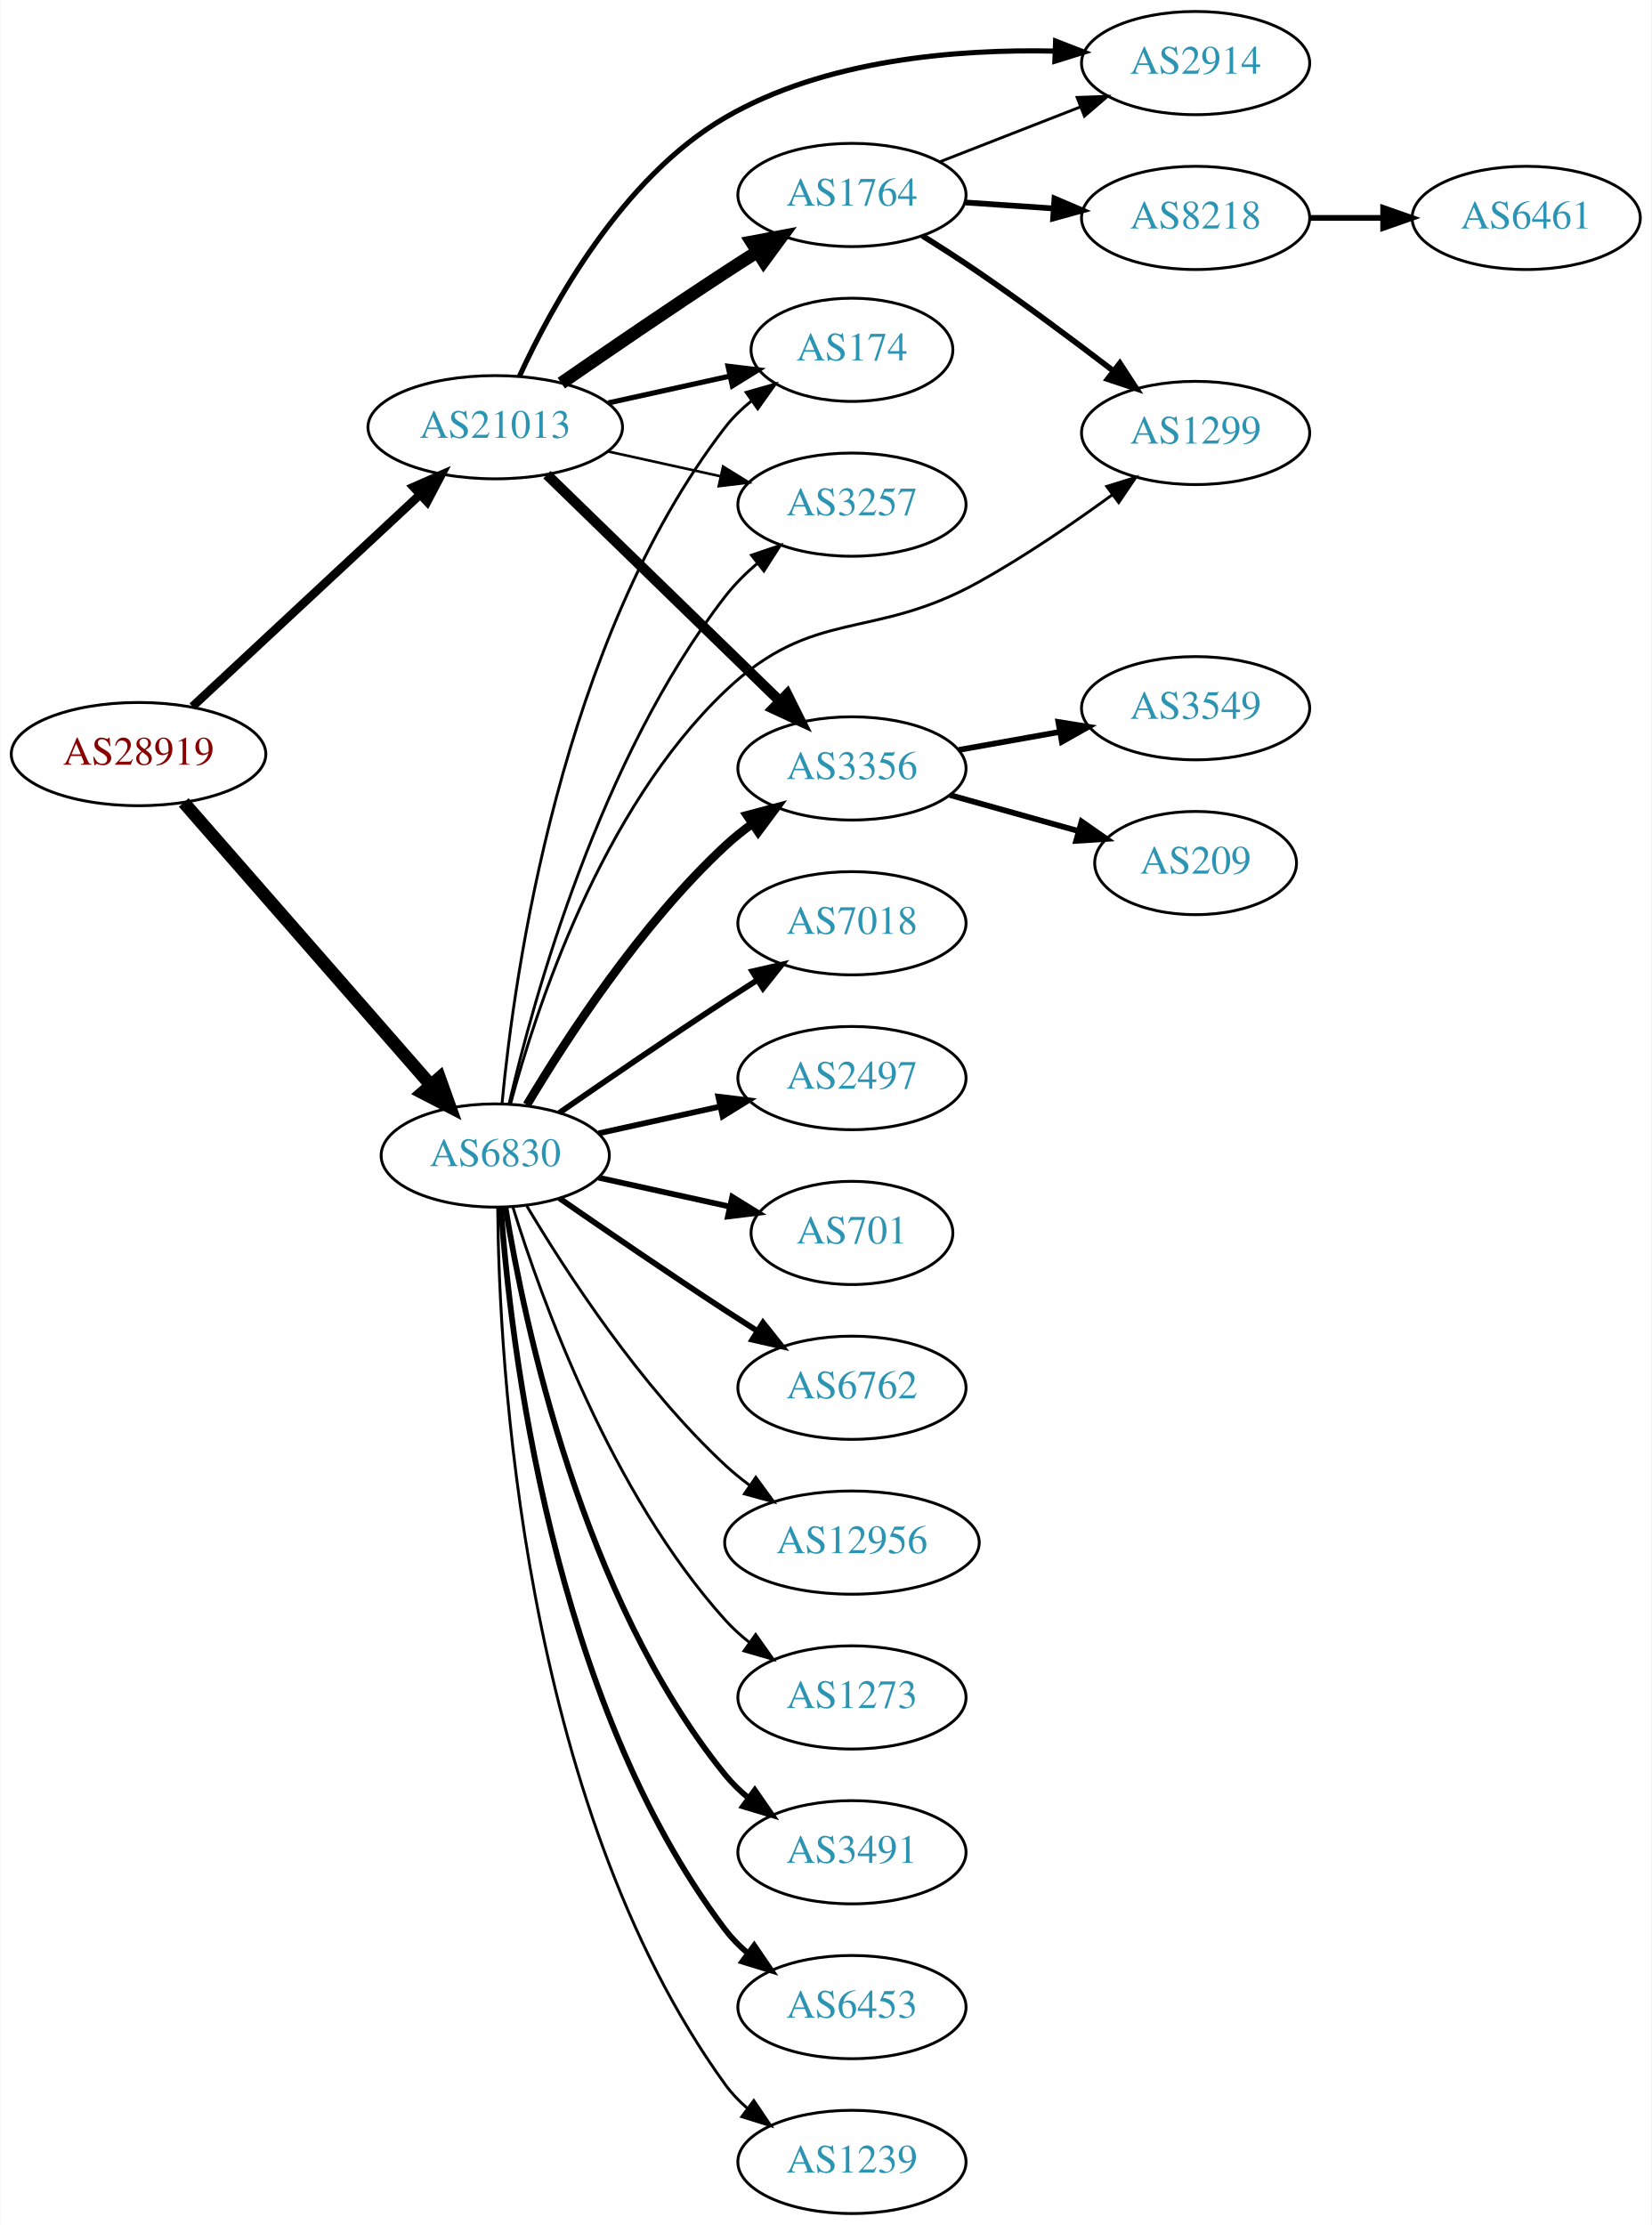
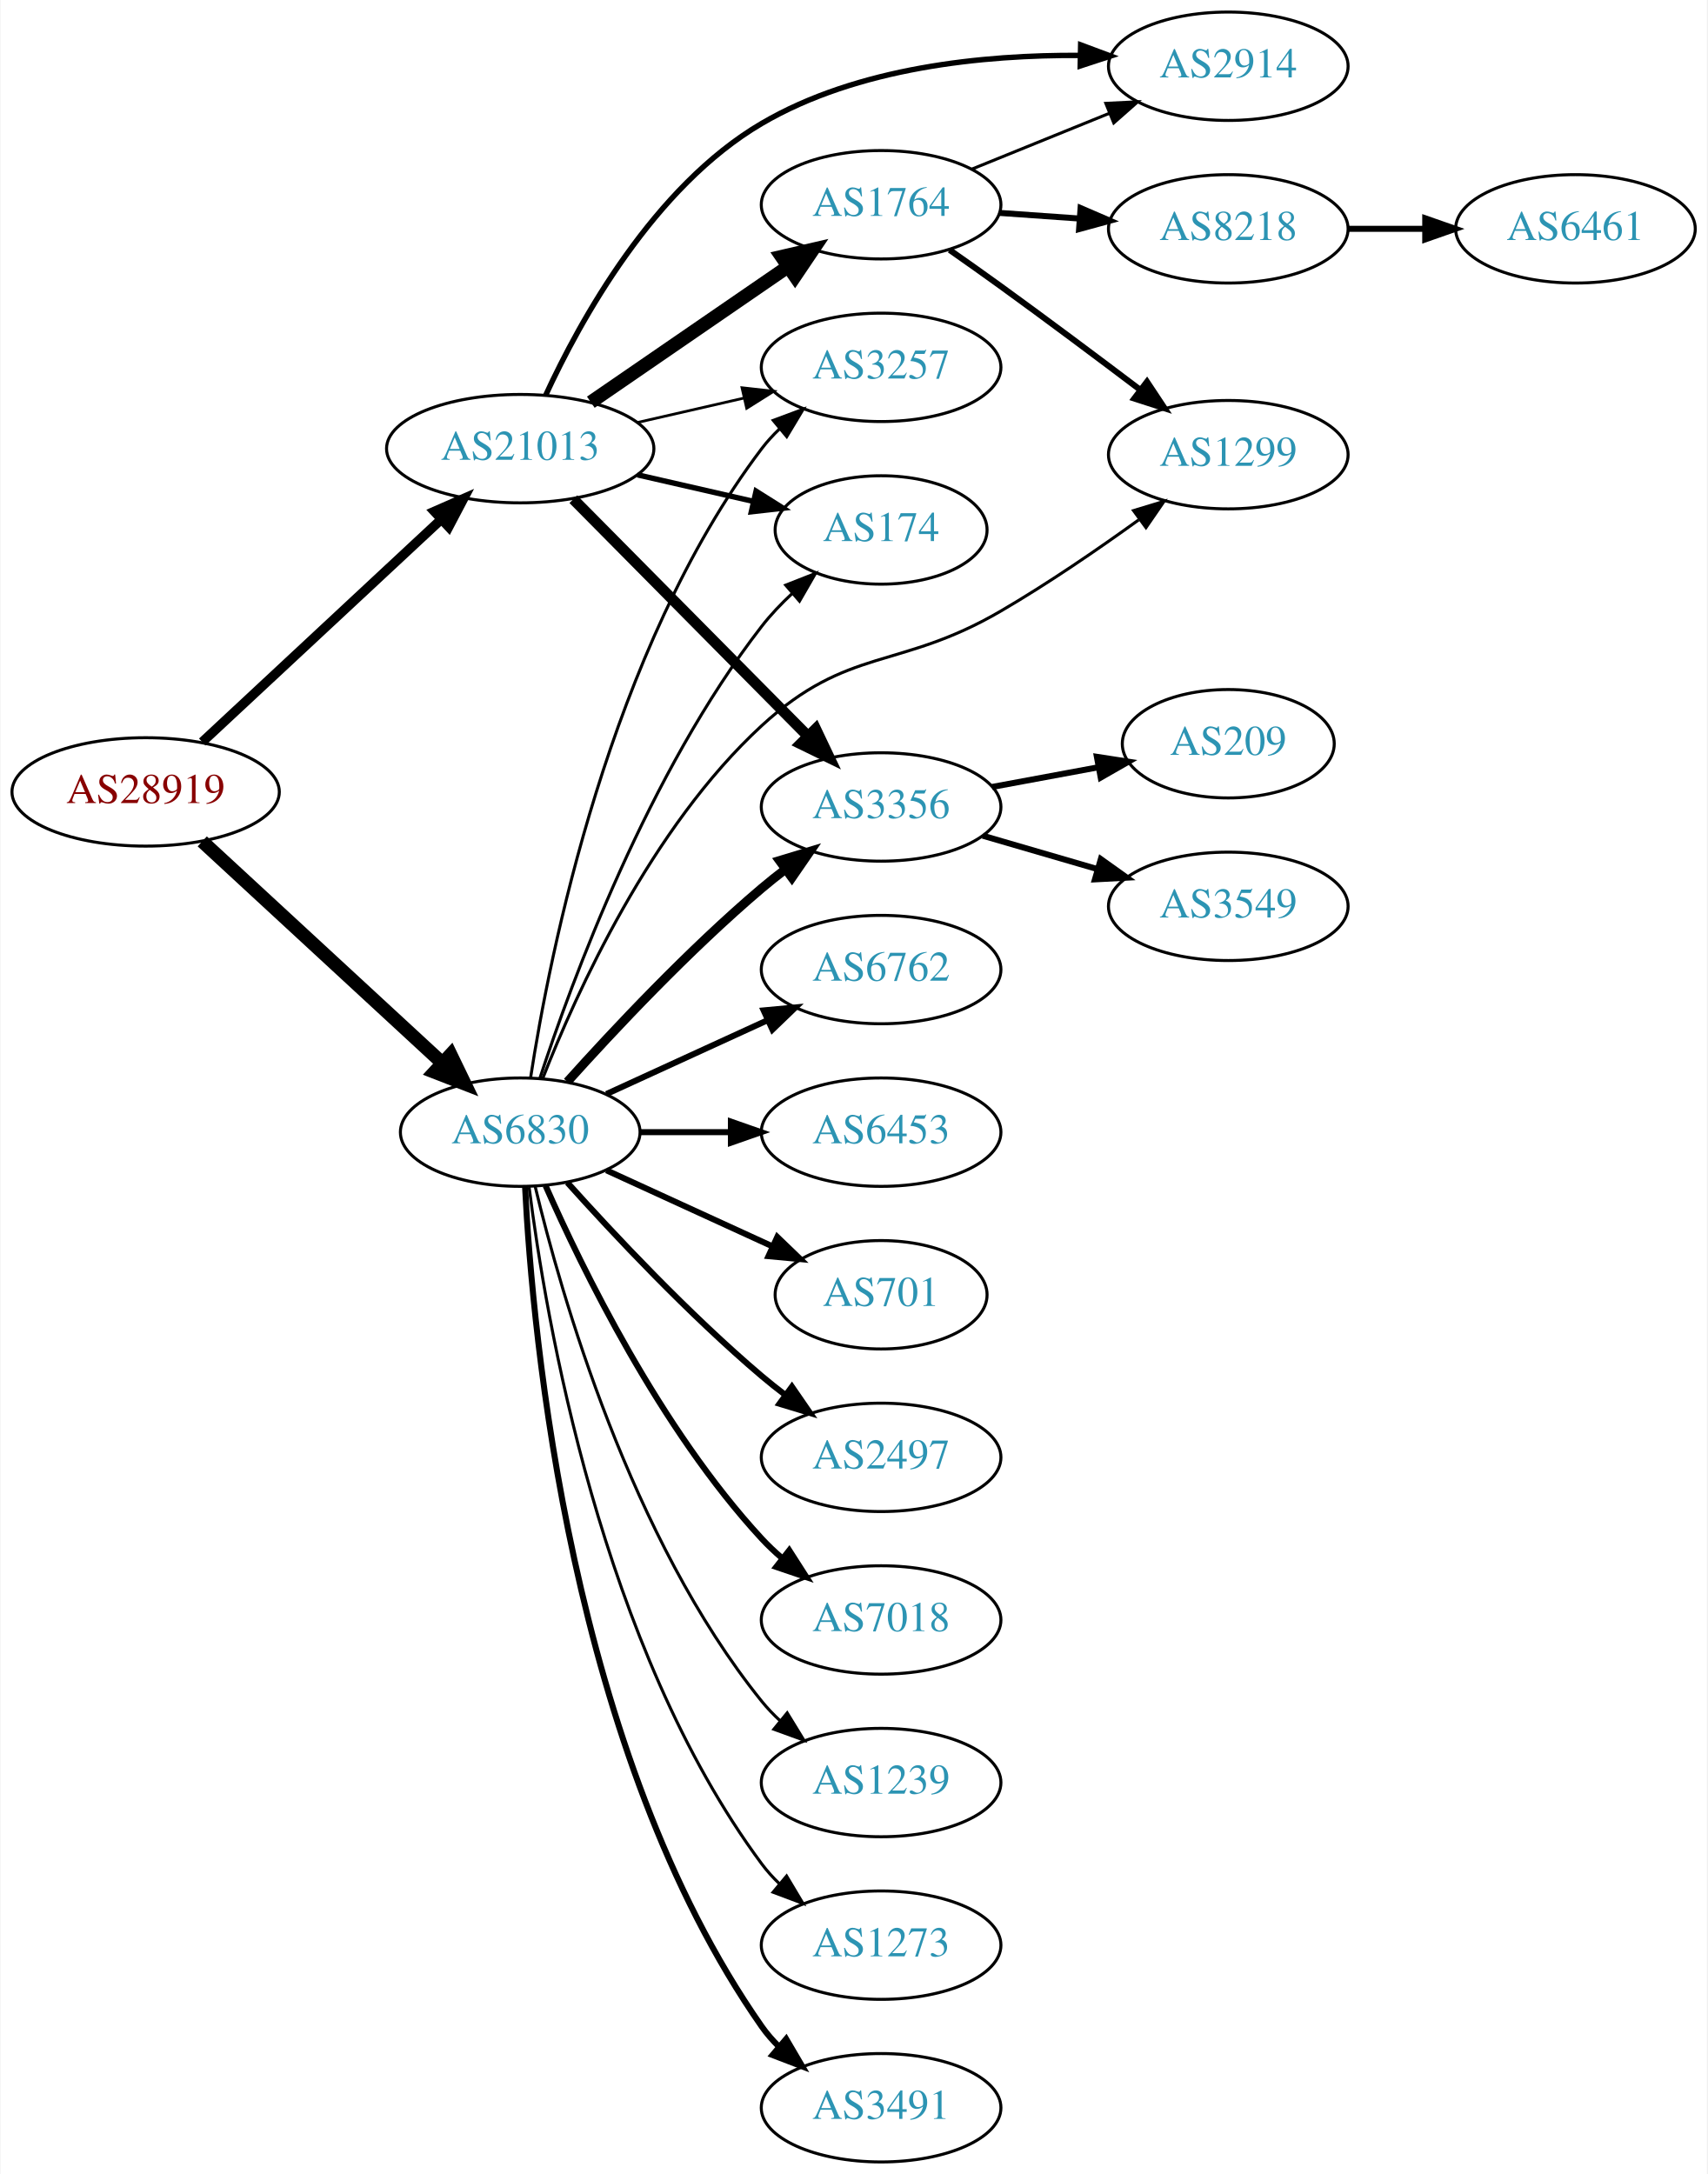
- <svg xmlns="http://www.w3.org/2000/svg" xmlns:xlink="http://www.w3.org/1999/xlink" width="576pt" height="776pt" viewBox="0.00 0.00 575.76 776.00">
-   <g id="graph0" class="graph" transform="scale(1 1) rotate(0) translate(4 772)">
-     <polygon fill="white" stroke="none" points="-4,4 -4,-772 571.762,-772 571.762,4 -4,4" />
+ <svg xmlns="http://www.w3.org/2000/svg" xmlns:xlink="http://www.w3.org/1999/xlink" width="567pt" height="722pt" viewBox="0.00 0.00 566.66 722.00">
+   <g id="graph0" class="graph" transform="scale(1 1) rotate(0) translate(4 718)">
+     <polygon fill="white" stroke="none" points="-4,4 -4,-718 562.663,-718 562.663,4 -4,4" />
    <g id="node1" class="node">
      <g id="a_node1">
        <a xlink:href="/asn/28919" xlink:title="AS28919 ~ Fischergries 2 [AT]">
-           <ellipse fill="#ffffff" stroke="black" cx="44.196" cy="-509" rx="44.393" ry="18" />
-           <text text-anchor="middle" x="44.196" y="-505.3" font-family="Times,serif" font-size="14.00" fill="#880000">AS28919</text>
+           <ellipse fill="#ffffff" stroke="black" cx="44.196" cy="-455" rx="44.393" ry="18" />
+           <text text-anchor="middle" x="44.196" y="-451.3" font-family="Times,serif" font-size="14.00" fill="#880000">AS28919</text>
        </a>
      </g>
    </g>
    <g id="node2" class="node">
      <g id="a_node2">
        <a xlink:href="/asn/6830" xlink:title="AS6830 ~ LibertyGlobal [AT]">
-           <ellipse fill="#ffffff" stroke="black" cx="168.588" cy="-369" rx="39.794" ry="18" />
-           <text text-anchor="middle" x="168.588" y="-365.3" font-family="Times,serif" font-size="14.00" fill="#2c94b3">AS6830</text>
+           <ellipse fill="#ffffff" stroke="black" cx="168.588" cy="-342" rx="39.794" ry="18" />
+           <text text-anchor="middle" x="168.588" y="-338.3" font-family="Times,serif" font-size="14.00" fill="#2c94b3">AS6830</text>
        </a>
      </g>
    </g>
    <g id="edge1" class="edge">
-       <path fill="none" stroke="black" stroke-width="4.5" d="M59.959,-492.113C81.37,-467.622 121.177,-422.088 145.918,-393.787" />
-       <polygon fill="black" stroke="black" stroke-width="4.5" points="149.155,-396.067 152.773,-385.947 143.226,-390.884 149.155,-396.067" />
+       <path fill="none" stroke="black" stroke-width="4.5" d="M62.993,-438.569C83.96,-419.211 118.931,-386.923 142.607,-365.065" />
+       <polygon fill="black" stroke="black" stroke-width="4.5" points="145.49,-367.762 150.166,-358.085 140.148,-361.976 145.49,-367.762" />
    </g>
    <g id="node3" class="node">
      <g id="a_node3">
        <a xlink:href="/asn/21013" xlink:title="AS21013 ~ Wels, AT [AT]">
-           <ellipse fill="#ffffff" stroke="black" cx="168.588" cy="-623" rx="44.393" ry="18" />
-           <text text-anchor="middle" x="168.588" y="-619.3" font-family="Times,serif" font-size="14.00" fill="#2c94b3">AS21013</text>
+           <ellipse fill="#ffffff" stroke="black" cx="168.588" cy="-569" rx="44.393" ry="18" />
+           <text text-anchor="middle" x="168.588" y="-565.3" font-family="Times,serif" font-size="14.00" fill="#2c94b3">AS21013</text>
        </a>
      </g>
    </g>
    <g id="edge2" class="edge">
-       <path fill="none" stroke="black" stroke-width="3" d="M62.993,-525.577C83.841,-544.995 118.534,-577.309 142.202,-599.354" />
-       <polygon fill="black" stroke="black" stroke-width="3" points="140.067,-602.149 149.77,-606.403 144.838,-597.027 140.067,-602.149" />
+       <path fill="none" stroke="black" stroke-width="3.15" d="M62.993,-471.577C83.841,-490.995 118.534,-523.309 142.202,-545.354" />
+       <polygon fill="black" stroke="black" stroke-width="3.15" points="140.067,-548.149 149.77,-552.403 144.838,-543.027 140.067,-548.149" />
    </g>
    <g id="node4" class="node">
      <g id="a_node4">
-         <a xlink:href="/asn/3491" xlink:title="AS3491 ~ PCCW Global, Inc. [US]">
-           <ellipse fill="#ffffff" stroke="black" cx="292.98" cy="-126" rx="39.794" ry="18" />
-           <text text-anchor="middle" x="292.98" y="-122.3" font-family="Times,serif" font-size="14.00" fill="#2c94b3">AS3491</text>
+         <a xlink:href="/asn/1299" xlink:title="AS1299 ~ Telia Carrier [EU]">
+           <ellipse fill="#ffffff" stroke="black" cx="403.724" cy="-567" rx="39.794" ry="18" />
+           <text text-anchor="middle" x="403.724" y="-563.3" font-family="Times,serif" font-size="14.00" fill="#2c94b3">AS1299</text>
        </a>
      </g>
    </g>
    <g id="edge3" class="edge">
-       <path fill="none" stroke="black" stroke-width="2" d="M172.169,-350.822C178.624,-311.003 198.695,-214.714 248.784,-153 251.153,-150.082 253.926,-147.388 256.903,-144.925" />
-       <polygon fill="black" stroke="black" stroke-width="2" points="259.094,-147.659 265.125,-138.948 254.978,-141.997 259.094,-147.659" />
+       <path fill="none" stroke="black" d="M176.125,-359.998C187.171,-388.221 211.983,-443.155 248.784,-477 277.549,-503.454 294.314,-495.323 328.077,-515 343.748,-524.133 360.382,-535.537 373.96,-545.336" />
+       <polygon fill="black" stroke="black" points="372.262,-548.43 382.401,-551.504 376.392,-542.778 372.262,-548.43" />
    </g>
    <g id="node5" class="node">
      <g id="a_node5">
-         <a xlink:href="/asn/3257" xlink:title="AS3257 ~ GTT [DE]">
-           <ellipse fill="#ffffff" stroke="black" cx="292.98" cy="-596" rx="39.794" ry="18" />
-           <text text-anchor="middle" x="292.98" y="-592.3" font-family="Times,serif" font-size="14.00" fill="#2c94b3">AS3257</text>
+         <a xlink:href="/asn/3491" xlink:title="AS3491 ~ PCCW Global, Inc. [US]">
+           <ellipse fill="#ffffff" stroke="black" cx="288.431" cy="-18" rx="39.794" ry="18" />
+           <text text-anchor="middle" x="288.431" y="-14.3" font-family="Times,serif" font-size="14.00" fill="#2c94b3">AS3491</text>
        </a>
      </g>
    </g>
    <g id="edge4" class="edge">
-       <path fill="none" stroke="black" d="M173.433,-387.066C181.91,-423.593 205.015,-507.545 248.784,-564 251.99,-568.135 255.864,-571.994 259.958,-575.499" />
-       <polygon fill="black" stroke="black" points="257.956,-578.376 267.988,-581.783 262.27,-572.863 257.956,-578.376" />
+       <path fill="none" stroke="black" stroke-width="2" d="M170.201,-323.826C172.691,-274.496 185.279,-135.71 248.784,-45 250.457,-42.611 252.412,-40.365 254.539,-38.267" />
+       <polygon fill="black" stroke="black" stroke-width="2" points="256.903,-40.851 262.271,-31.716 252.379,-35.51 256.903,-40.851" />
    </g>
    <g id="node6" class="node">
      <g id="a_node6">
-         <a xlink:href="/asn/174" xlink:title="AS174 ~ Cogent Communications [US]">
-           <ellipse fill="#ffffff" stroke="black" cx="292.98" cy="-650" rx="35.194" ry="18" />
-           <text text-anchor="middle" x="292.98" y="-646.3" font-family="Times,serif" font-size="14.00" fill="#2c94b3">AS174</text>
+         <a xlink:href="/asn/6762" xlink:title="AS6762 ~ TELECOM ITALIA SPARKLE S.p.A. [IT]">
+           <ellipse fill="#ffffff" stroke="black" cx="288.431" cy="-396" rx="39.794" ry="18" />
+           <text text-anchor="middle" x="288.431" y="-392.3" font-family="Times,serif" font-size="14.00" fill="#2c94b3">AS6762</text>
        </a>
      </g>
    </g>
    <g id="edge5" class="edge">
-       <path fill="none" stroke="black" d="M170.969,-387.276C175.187,-431.974 191.36,-548.581 248.784,-623 251.398,-626.387 254.566,-629.458 257.986,-632.212" />
-       <polygon fill="black" stroke="black" points="256.091,-635.158 266.28,-638.06 260.124,-629.437 256.091,-635.158" />
+       <path fill="none" stroke="black" stroke-width="2" d="M197.217,-354.661C213.174,-361.973 233.445,-371.261 250.727,-379.181" />
+       <polygon fill="black" stroke="black" stroke-width="2" points="249.426,-382.435 259.975,-383.419 252.342,-376.071 249.426,-382.435" />
    </g>
    <g id="node7" class="node">
      <g id="a_node7">
        <a xlink:href="/asn/6453" xlink:title="AS6453 ~ TATA COMMUNICATIONS (AMERICA) INC [US]">
-           <ellipse fill="#ffffff" stroke="black" cx="292.98" cy="-72" rx="39.794" ry="18" />
-           <text text-anchor="middle" x="292.98" y="-68.3" font-family="Times,serif" font-size="14.00" fill="#2c94b3">AS6453</text>
+           <ellipse fill="#ffffff" stroke="black" cx="288.431" cy="-342" rx="39.794" ry="18" />
+           <text text-anchor="middle" x="288.431" y="-338.3" font-family="Times,serif" font-size="14.00" fill="#2c94b3">AS6453</text>
        </a>
      </g>
    </g>
    <g id="edge6" class="edge">
-       <path fill="none" stroke="black" stroke-width="2" d="M170.537,-350.964C173.823,-304.543 188.133,-178.993 248.784,-99 251.055,-96.005 253.763,-93.26 256.699,-90.765" />
-       <polygon fill="black" stroke="black" stroke-width="2" points="258.893,-93.496 264.864,-84.744 254.739,-87.862 258.893,-93.496" />
+       <path fill="none" stroke="black" stroke-width="2" d="M208.501,-342C218.054,-342 228.404,-342 238.367,-342" />
+       <polygon fill="black" stroke="black" stroke-width="2" points="238.559,-345.5 248.559,-342 238.559,-338.5 238.559,-345.5" />
    </g>
    <g id="node8" class="node">
      <g id="a_node8">
-         <a xlink:href="/asn/1239" xlink:title="AS1239 ~ Sprint [US]">
-           <ellipse fill="#ffffff" stroke="black" cx="292.98" cy="-18" rx="39.794" ry="18" />
-           <text text-anchor="middle" x="292.98" y="-14.3" font-family="Times,serif" font-size="14.00" fill="#2c94b3">AS1239</text>
+         <a xlink:href="/asn/701" xlink:title="AS701 ~ UUNET [US]">
+           <ellipse fill="#ffffff" stroke="black" cx="288.431" cy="-288" rx="35.194" ry="18" />
+           <text text-anchor="middle" x="288.431" y="-284.3" font-family="Times,serif" font-size="14.00" fill="#2c94b3">AS701</text>
        </a>
      </g>
    </g>
    <g id="edge7" class="edge">
-       <path fill="none" stroke="black" d="M169.44,-350.922C169.89,-298.439 177.542,-143.548 248.784,-45 250.986,-41.954 253.648,-39.175 256.555,-36.659" />
-       <polygon fill="black" stroke="black" points="258.751,-39.388 264.68,-30.608 254.57,-33.774 258.751,-39.388" />
+       <path fill="none" stroke="black" stroke-width="2" d="M197.217,-329.339C213.633,-321.817 234.615,-312.202 252.212,-304.139" />
+       <polygon fill="black" stroke="black" stroke-width="2" points="253.956,-307.189 261.589,-299.842 251.04,-300.826 253.956,-307.189" />
    </g>
    <g id="node9" class="node">
      <g id="a_node9">
-         <a xlink:href="/asn/7018" xlink:title="AS7018 ~ AT&amp;T Services, Inc. [US]">
-           <ellipse fill="#ffffff" stroke="black" cx="292.98" cy="-450" rx="39.794" ry="18" />
-           <text text-anchor="middle" x="292.98" y="-446.3" font-family="Times,serif" font-size="14.00" fill="#2c94b3">AS7018</text>
+         <a xlink:href="/asn/2497" xlink:title="AS2497 ~ Internet Initiative Japan Inc. [JP]">
+           <ellipse fill="#ffffff" stroke="black" cx="288.431" cy="-234" rx="39.794" ry="18" />
+           <text text-anchor="middle" x="288.431" y="-230.3" font-family="Times,serif" font-size="14.00" fill="#2c94b3">AS2497</text>
        </a>
      </g>
    </g>
    <g id="edge8" class="edge">
-       <path fill="none" stroke="black" stroke-width="2" d="M190.945,-383.901C206.796,-394.877 228.999,-410.079 248.784,-423 252.366,-425.339 256.137,-427.759 259.897,-430.144" />
-       <polygon fill="black" stroke="black" stroke-width="2" points="258.23,-433.231 268.558,-435.596 261.959,-427.307 258.23,-433.231" />
+       <path fill="none" stroke="black" stroke-width="2" d="M184.234,-325.275C199.535,-308.235 224.632,-281.477 248.784,-261 251.281,-258.883 253.942,-256.768 256.653,-254.707" />
+       <polygon fill="black" stroke="black" stroke-width="2" points="258.819,-257.459 264.83,-248.734 254.69,-251.806 258.819,-257.459" />
    </g>
    <g id="node10" class="node">
      <g id="a_node10">
-         <a xlink:href="/asn/2497" xlink:title="AS2497 ~ Internet Initiative Japan Inc. [JP]">
-           <ellipse fill="#ffffff" stroke="black" cx="292.98" cy="-396" rx="39.794" ry="18" />
-           <text text-anchor="middle" x="292.98" y="-392.3" font-family="Times,serif" font-size="14.00" fill="#2c94b3">AS2497</text>
+         <a xlink:href="/asn/7018" xlink:title="AS7018 ~ AT&amp;T Services, Inc. [US]">
+           <ellipse fill="#ffffff" stroke="black" cx="288.431" cy="-180" rx="39.794" ry="18" />
+           <text text-anchor="middle" x="288.431" y="-176.3" font-family="Times,serif" font-size="14.00" fill="#2c94b3">AS7018</text>
        </a>
      </g>
    </g>
    <g id="edge9" class="edge">
-       <path fill="none" stroke="black" stroke-width="2" d="M204.661,-376.737C217.848,-379.646 233.028,-382.995 246.994,-386.076" />
-       <polygon fill="black" stroke="black" stroke-width="2" points="246.383,-389.525 256.903,-388.262 247.891,-382.69 246.383,-389.525" />
+       <path fill="none" stroke="black" stroke-width="2" d="M177.004,-324.239C189.072,-296.817 215.044,-243.527 248.784,-207 250.815,-204.802 253.054,-202.681 255.4,-200.66" />
+       <polygon fill="black" stroke="black" stroke-width="2" points="257.927,-203.126 263.644,-194.206 253.612,-197.614 257.927,-203.126" />
    </g>
    <g id="node11" class="node">
      <g id="a_node11">
-         <a xlink:href="/asn/701" xlink:title="AS701 ~ UUNET [US]">
-           <ellipse fill="#ffffff" stroke="black" cx="292.98" cy="-342" rx="35.194" ry="18" />
-           <text text-anchor="middle" x="292.98" y="-338.3" font-family="Times,serif" font-size="14.00" fill="#2c94b3">AS701</text>
+         <a xlink:href="/asn/1239" xlink:title="AS1239 ~ Sprint [US]">
+           <ellipse fill="#ffffff" stroke="black" cx="288.431" cy="-126" rx="39.794" ry="18" />
+           <text text-anchor="middle" x="288.431" y="-122.3" font-family="Times,serif" font-size="14.00" fill="#2c94b3">AS1239</text>
        </a>
      </g>
    </g>
    <g id="edge10" class="edge">
-       <path fill="none" stroke="black" stroke-width="2" d="M204.661,-361.263C218.894,-358.123 235.449,-354.471 250.293,-351.196" />
-       <polygon fill="black" stroke="black" stroke-width="2" points="251.236,-354.572 260.247,-349 249.728,-347.737 251.236,-354.572" />
+       <path fill="none" stroke="black" d="M173.515,-324.118C182.073,-288.391 205.222,-206.992 248.784,-153 250.615,-150.731 252.685,-148.57 254.892,-146.532" />
+       <polygon fill="black" stroke="black" points="257.243,-149.131 262.773,-140.094 252.815,-143.709 257.243,-149.131" />
    </g>
    <g id="node12" class="node">
      <g id="a_node12">
-         <a xlink:href="/asn/6762" xlink:title="AS6762 ~ TELECOM ITALIA SPARKLE S.p.A. [IT]">
-           <ellipse fill="#ffffff" stroke="black" cx="292.98" cy="-288" rx="39.794" ry="18" />
-           <text text-anchor="middle" x="292.98" y="-284.3" font-family="Times,serif" font-size="14.00" fill="#2c94b3">AS6762</text>
+         <a xlink:href="/asn/3356" xlink:title="AS3356 ~ Level 3 Parent, LLC [US]">
+           <ellipse fill="#ffffff" stroke="black" cx="288.431" cy="-450" rx="39.794" ry="18" />
+           <text text-anchor="middle" x="288.431" y="-446.3" font-family="Times,serif" font-size="14.00" fill="#2c94b3">AS3356</text>
        </a>
      </g>
    </g>
    <g id="edge11" class="edge">
-       <path fill="none" stroke="black" stroke-width="2" d="M190.945,-354.099C206.796,-343.123 228.999,-327.921 248.784,-315 252.366,-312.661 256.137,-310.241 259.897,-307.856" />
-       <polygon fill="black" stroke="black" stroke-width="2" points="261.959,-310.693 268.558,-302.404 258.23,-304.769 261.959,-310.693" />
+       <path fill="none" stroke="black" stroke-width="3" d="M184.234,-358.725C199.535,-375.765 224.632,-402.523 248.784,-423 251.281,-425.117 253.942,-427.232 256.653,-429.293" />
+       <polygon fill="black" stroke="black" stroke-width="3" points="254.69,-432.194 264.83,-435.266 258.819,-426.541 254.69,-432.194" />
    </g>
    <g id="node13" class="node">
      <g id="a_node13">
-         <a xlink:href="/asn/3356" xlink:title="AS3356 ~ Level 3 Parent, LLC [US]">
-           <ellipse fill="#ffffff" stroke="black" cx="292.98" cy="-504" rx="39.794" ry="18" />
-           <text text-anchor="middle" x="292.98" y="-500.3" font-family="Times,serif" font-size="14.00" fill="#2c94b3">AS3356</text>
+         <a xlink:href="/asn/174" xlink:title="AS174 ~ Cogent Communications [US]">
+           <ellipse fill="#ffffff" stroke="black" cx="288.431" cy="-542" rx="35.194" ry="18" />
+           <text text-anchor="middle" x="288.431" y="-538.3" font-family="Times,serif" font-size="14.00" fill="#2c94b3">AS174</text>
        </a>
      </g>
    </g>
    <g id="edge12" class="edge">
-       <path fill="none" stroke="black" stroke-width="3" d="M179.634,-386.671C193.205,-409.472 219.137,-449.472 248.784,-477 251.691,-479.699 254.904,-482.28 258.228,-484.703" />
-       <polygon fill="black" stroke="black" stroke-width="3" points="256.363,-487.667 266.606,-490.375 260.287,-481.87 256.363,-487.667" />
+       <path fill="none" stroke="black" d="M175.094,-359.835C185.661,-392.136 211.13,-461.468 248.784,-510 251.765,-513.841 255.282,-517.529 258.961,-520.947" />
+       <polygon fill="black" stroke="black" points="256.76,-523.67 266.62,-527.547 261.33,-518.367 256.76,-523.67" />
    </g>
    <g id="node14" class="node">
      <g id="a_node14">
-         <a xlink:href="/asn/1299" xlink:title="AS1299 ~ Telia Carrier [EU]">
-           <ellipse fill="#ffffff" stroke="black" cx="412.823" cy="-621" rx="39.794" ry="18" />
-           <text text-anchor="middle" x="412.823" y="-617.3" font-family="Times,serif" font-size="14.00" fill="#2c94b3">AS1299</text>
+         <a xlink:href="/asn/3257" xlink:title="AS3257 ~ GTT [DE]">
+           <ellipse fill="#ffffff" stroke="black" cx="288.431" cy="-596" rx="39.794" ry="18" />
+           <text text-anchor="middle" x="288.431" y="-592.3" font-family="Times,serif" font-size="14.00" fill="#2c94b3">AS3257</text>
        </a>
      </g>
    </g>
    <g id="edge13" class="edge">
-       <path fill="none" stroke="black" d="M173.938,-387.052C182.712,-419.88 205.487,-489.761 248.784,-531 279.749,-560.492 299.799,-548.228 337.176,-569 353.296,-577.958 370.241,-589.563 383.904,-599.536" />
-       <polygon fill="black" stroke="black" points="381.832,-602.356 391.95,-605.496 385.998,-596.731 381.832,-602.356" />
+       <path fill="none" stroke="black" d="M172.016,-359.976C178.293,-400.833 198.249,-502.293 248.784,-569 250.545,-571.324 252.564,-573.524 254.736,-575.59" />
+       <polygon fill="black" stroke="black" points="252.622,-578.384 262.551,-582.08 257.094,-572.999 252.622,-578.384" />
    </g>
    <g id="node15" class="node">
      <g id="a_node15">
-         <a xlink:href="/asn/12956" xlink:title="AS12956 ~ TELXIUS [ES]">
-           <ellipse fill="#ffffff" stroke="black" cx="292.98" cy="-234" rx="44.393" ry="18" />
-           <text text-anchor="middle" x="292.98" y="-230.3" font-family="Times,serif" font-size="14.00" fill="#2c94b3">AS12956</text>
+         <a xlink:href="/asn/1273" xlink:title="AS1273 ~ Vodafone Group PLC [EU]">
+           <ellipse fill="#ffffff" stroke="black" cx="288.431" cy="-72" rx="39.794" ry="18" />
+           <text text-anchor="middle" x="288.431" y="-68.3" font-family="Times,serif" font-size="14.00" fill="#2c94b3">AS1273</text>
        </a>
      </g>
    </g>
    <g id="edge14" class="edge">
-       <path fill="none" stroke="black" d="M179.634,-351.329C193.205,-328.528 219.137,-288.528 248.784,-261 251.391,-258.58 254.244,-256.254 257.203,-254.052" />
-       <polygon fill="black" stroke="black" points="259.451,-256.754 265.703,-248.2 255.481,-250.988 259.451,-256.754" />
+       <path fill="none" stroke="black" d="M171.547,-323.735C176.954,-280.671 195.4,-170.998 248.784,-99 250.521,-96.658 252.523,-94.445 254.682,-92.37" />
+       <polygon fill="black" stroke="black" points="257.042,-94.959 262.475,-85.863 252.556,-89.586 257.042,-94.959" />
+     </g>
+     <g id="edge21" class="edge">
+       <path fill="none" stroke="black" stroke-width="3.6" d="M186.222,-552.203C206.514,-531.711 240.95,-496.938 263.939,-473.722" />
+       <polygon fill="black" stroke="black" stroke-width="3.6" points="266.71,-475.898 271.26,-466.33 261.736,-470.973 266.71,-475.898" />
+     </g>
+     <g id="edge18" class="edge">
+       <path fill="none" stroke="black" stroke-width="1.8" d="M207.523,-560.308C219.84,-557.486 233.565,-554.342 246.116,-551.466" />
+       <polygon fill="black" stroke="black" stroke-width="1.8" points="246.914,-554.874 255.88,-549.229 245.351,-548.051 246.914,-554.874" />
+     </g>
+     <g id="edge20" class="edge">
+       <path fill="none" stroke="black" stroke-width="0.9" d="M207.523,-577.692C218.764,-580.267 231.176,-583.111 242.799,-585.774" />
+       <polygon fill="black" stroke="black" stroke-width="0.9" points="242.232,-589.235 252.761,-588.057 243.795,-582.412 242.232,-589.235" />
+     </g>
+     <g id="node18" class="node">
+       <g id="a_node18">
+         <a xlink:href="/asn/2914" xlink:title="AS2914 ~ NTT America, Inc. [US]">
+           <ellipse fill="#ffffff" stroke="black" cx="403.724" cy="-696" rx="39.794" ry="18" />
+           <text text-anchor="middle" x="403.724" y="-692.3" font-family="Times,serif" font-size="14.00" fill="#2c94b3">AS2914</text>
+         </a>
+       </g>
+     </g>
+     <g id="edge17" class="edge">
+       <path fill="none" stroke="black" stroke-width="1.8" d="M177.029,-586.72C188.469,-611.532 212.884,-655.944 248.784,-677 280.643,-695.685 322.552,-699.803 354.597,-699.598" />
+       <polygon fill="black" stroke="black" stroke-width="1.8" points="354.703,-703.097 364.629,-699.393 354.56,-696.098 354.703,-703.097" />
+     </g>
+     <g id="node19" class="node">
+       <g id="a_node19">
+         <a xlink:href="/asn/1764" xlink:title="AS1764 ~ NEXTLAYER-AS [AT]">
+           <ellipse fill="#ffffff" stroke="black" cx="288.431" cy="-650" rx="39.794" ry="18" />
+           <text text-anchor="middle" x="288.431" y="-646.3" font-family="Times,serif" font-size="14.00" fill="#2c94b3">AS1764</text>
+         </a>
+       </g>
+     </g>
+     <g id="edge19" class="edge">
+       <path fill="none" stroke="black" stroke-width="4.5" d="M192.031,-584.426C210.612,-597.198 237.173,-615.455 257.553,-629.463" />
+       <polygon fill="black" stroke="black" stroke-width="4.5" points="255.396,-632.758 265.867,-635.178 259.856,-626.269 255.396,-632.758" />
    </g>
    <g id="node16" class="node">
      <g id="a_node16">
-         <a xlink:href="/asn/1273" xlink:title="AS1273 ~ Vodafone Group PLC [EU]">
-           <ellipse fill="#ffffff" stroke="black" cx="292.98" cy="-180" rx="39.794" ry="18" />
-           <text text-anchor="middle" x="292.98" y="-176.3" font-family="Times,serif" font-size="14.00" fill="#2c94b3">AS1273</text>
+         <a xlink:href="/asn/3549" xlink:title="AS3549 ~ Level 3 Parent, LLC [US]">
+           <ellipse fill="#ffffff" stroke="black" cx="403.724" cy="-417" rx="39.794" ry="18" />
+           <text text-anchor="middle" x="403.724" y="-413.3" font-family="Times,serif" font-size="14.00" fill="#2c94b3">AS3549</text>
        </a>
      </g>
    </g>
    <g id="edge15" class="edge">
-       <path fill="none" stroke="black" d="M174.726,-351.06C184.629,-319.021 208.966,-251.188 248.784,-207 251.3,-204.208 254.172,-201.599 257.211,-199.188" />
-       <polygon fill="black" stroke="black" points="259.394,-201.93 265.519,-193.285 255.34,-196.224 259.394,-201.93" />
-     </g>
-     <g id="edge22" class="edge">
-       <path fill="none" stroke="black" stroke-width="0.9" d="M207.978,-614.531C220.369,-611.798 234.216,-608.743 247.036,-605.915" />
-       <polygon fill="black" stroke="black" stroke-width="0.9" points="248.04,-609.278 257.051,-603.705 246.532,-602.442 248.04,-609.278" />
-     </g>
-     <g id="edge21" class="edge">
-       <path fill="none" stroke="black" stroke-width="1.8" d="M207.978,-631.469C221.386,-634.427 236.497,-637.76 250.17,-640.776" />
-       <polygon fill="black" stroke="black" stroke-width="1.8" points="249.773,-644.273 260.292,-643.01 251.281,-637.437 249.773,-644.273" />
-     </g>
-     <g id="edge20" class="edge">
-       <path fill="none" stroke="black" stroke-width="3.6" d="M186.606,-606.454C207.706,-585.939 243.809,-550.836 267.784,-527.526" />
-       <polygon fill="black" stroke="black" stroke-width="3.6" points="270.377,-529.886 275.107,-520.406 265.497,-524.868 270.377,-529.886" />
-     </g>
-     <g id="node19" class="node">
-       <g id="a_node19">
-         <a xlink:href="/asn/2914" xlink:title="AS2914 ~ NTT America, Inc. [US]">
-           <ellipse fill="#ffffff" stroke="black" cx="412.823" cy="-750" rx="39.794" ry="18" />
-           <text text-anchor="middle" x="412.823" y="-746.3" font-family="Times,serif" font-size="14.00" fill="#2c94b3">AS2914</text>
-         </a>
-       </g>
-     </g>
-     <g id="edge18" class="edge">
-       <path fill="none" stroke="black" stroke-width="1.8" d="M177.01,-640.753C188.426,-665.605 212.813,-710.066 248.784,-731 283.493,-751.199 329.394,-754.917 363.647,-754.179" />
-       <polygon fill="black" stroke="black" stroke-width="1.8" points="364.007,-757.668 373.878,-753.819 363.761,-750.672 364.007,-757.668" />
-     </g>
-     <g id="node20" class="node">
-       <g id="a_node20">
-         <a xlink:href="/asn/1764" xlink:title="AS1764 ~ NEXTLAYER-AS [AT]">
-           <ellipse fill="#ffffff" stroke="black" cx="292.98" cy="-704" rx="39.794" ry="18" />
-           <text text-anchor="middle" x="292.98" y="-700.3" font-family="Times,serif" font-size="14.00" fill="#2c94b3">AS1764</text>
-         </a>
-       </g>
-     </g>
-     <g id="edge19" class="edge">
-       <path fill="none" stroke="black" stroke-width="4.5" d="M191.619,-638.367C207.421,-649.305 229.278,-664.261 248.784,-677 252.366,-679.339 256.137,-681.759 259.897,-684.144" />
-       <polygon fill="black" stroke="black" stroke-width="4.5" points="257.997,-687.601 268.558,-689.596 262.192,-680.936 257.997,-687.601" />
+       <path fill="none" stroke="black" stroke-width="2" d="M322.2,-440.455C334.06,-437 347.63,-433.048 360.206,-429.384" />
+       <polygon fill="black" stroke="black" stroke-width="2" points="361.406,-432.681 370.028,-426.524 359.449,-425.96 361.406,-432.681" />
    </g>
    <g id="node17" class="node">
      <g id="a_node17">
        <a xlink:href="/asn/209" xlink:title="AS209 ~ CenturyLink Communications, LLC [US]">
-           <ellipse fill="#ffffff" stroke="black" cx="412.823" cy="-471" rx="35.194" ry="18" />
-           <text text-anchor="middle" x="412.823" y="-467.3" font-family="Times,serif" font-size="14.00" fill="#2c94b3">AS209</text>
+           <ellipse fill="#ffffff" stroke="black" cx="403.724" cy="-471" rx="35.194" ry="18" />
+           <text text-anchor="middle" x="403.724" y="-467.3" font-family="Times,serif" font-size="14.00" fill="#2c94b3">AS209</text>
        </a>
      </g>
    </g>
    <g id="edge16" class="edge">
-       <path fill="none" stroke="black" stroke-width="2" d="M327.12,-494.72C341.058,-490.817 357.395,-486.242 371.982,-482.157" />
-       <polygon fill="black" stroke="black" stroke-width="2" points="373.065,-485.488 381.75,-479.421 371.177,-478.748 373.065,-485.488" />
-     </g>
-     <g id="node18" class="node">
-       <g id="a_node18">
-         <a xlink:href="/asn/3549" xlink:title="AS3549 ~ Level 3 Parent, LLC [US]">
-           <ellipse fill="#ffffff" stroke="black" cx="412.823" cy="-525" rx="39.794" ry="18" />
-           <text text-anchor="middle" x="412.823" y="-521.3" font-family="Times,serif" font-size="14.00" fill="#2c94b3">AS3549</text>
-         </a>
-       </g>
-     </g>
-     <g id="edge17" class="edge">
-       <path fill="none" stroke="black" stroke-width="2" d="M330.299,-510.472C341.387,-512.448 353.735,-514.648 365.398,-516.727" />
-       <polygon fill="black" stroke="black" stroke-width="2" points="364.963,-520.204 375.422,-518.513 366.191,-513.313 364.963,-520.204" />
-     </g>
-     <g id="edge25" class="edge">
-       <path fill="none" stroke="black" stroke-width="2" d="M317.529,-689.785C323.971,-685.76 330.904,-681.302 337.176,-677 352.999,-666.149 370.156,-653.354 384.027,-642.735" />
-       <polygon fill="black" stroke="black" stroke-width="2" points="386.411,-645.317 392.198,-636.442 382.14,-639.771 386.411,-645.317" />
+       <path fill="none" stroke="black" stroke-width="2" d="M325.277,-456.645C336.509,-458.726 349.007,-461.043 360.628,-463.197" />
+       <polygon fill="black" stroke="black" stroke-width="2" points="360.091,-466.657 370.562,-465.038 361.367,-459.774 360.091,-466.657" />
+     </g>
+     <g id="edge23" class="edge">
+       <path fill="none" stroke="black" stroke-width="2" d="M311.188,-634.991C316.723,-631.121 322.641,-626.936 328.077,-623 343.508,-611.827 360.513,-599.102 374.39,-588.609" />
+       <polygon fill="black" stroke="black" stroke-width="2" points="376.729,-591.228 382.585,-582.398 372.501,-585.649 376.729,-591.228" />
+     </g>
+     <g id="edge22" class="edge">
+       <path fill="none" stroke="black" d="M318.607,-661.846C332.482,-667.48 349.259,-674.292 364.169,-680.346" />
+       <polygon fill="black" stroke="black" points="363.065,-683.675 373.647,-684.194 365.698,-677.189 363.065,-683.675" />
+     </g>
+     <g id="node20" class="node">
+       <g id="a_node20">
+         <a xlink:href="/asn/8218" xlink:title="AS8218 ~ legacy Neotelecoms [FR]">
+           <ellipse fill="#ffffff" stroke="black" cx="403.724" cy="-642" rx="39.794" ry="18" />
+           <text text-anchor="middle" x="403.724" y="-638.3" font-family="Times,serif" font-size="14.00" fill="#2c94b3">AS8218</text>
+         </a>
+       </g>
    </g>
    <g id="edge24" class="edge">
-       <path fill="none" stroke="black" d="M323.717,-715.608C338.511,-721.382 356.588,-728.439 372.51,-734.654" />
-       <polygon fill="black" stroke="black" points="371.508,-738.02 382.096,-738.396 374.053,-731.499 371.508,-738.02" />
+       <path fill="none" stroke="black" stroke-width="2" d="M327.787,-647.292C336.276,-646.692 345.38,-646.049 354.214,-645.425" />
+       <polygon fill="black" stroke="black" stroke-width="2" points="354.679,-648.901 364.407,-644.706 354.186,-641.919 354.679,-648.901" />
    </g>
    <g id="node21" class="node">
      <g id="a_node21">
-         <a xlink:href="/asn/8218" xlink:title="AS8218 ~ legacy Neotelecoms [FR]">
-           <ellipse fill="#ffffff" stroke="black" cx="412.823" cy="-696" rx="39.794" ry="18" />
-           <text text-anchor="middle" x="412.823" y="-692.3" font-family="Times,serif" font-size="14.00" fill="#2c94b3">AS8218</text>
-         </a>
-       </g>
-     </g>
-     <g id="edge23" class="edge">
-       <path fill="none" stroke="black" stroke-width="2" d="M332.24,-701.403C342.12,-700.732 352.886,-700.001 363.216,-699.3" />
-       <polygon fill="black" stroke="black" stroke-width="2" points="363.612,-702.781 373.352,-698.612 363.137,-695.797 363.612,-702.781" />
-     </g>
-     <g id="node22" class="node">
-       <g id="a_node22">
        <a xlink:href="/asn/6461" xlink:title="AS6461 ~ Zayo Bandwidth [US]">
-           <ellipse fill="#ffffff" stroke="black" cx="528.116" cy="-696" rx="39.794" ry="18" />
-           <text text-anchor="middle" x="528.116" y="-692.3" font-family="Times,serif" font-size="14.00" fill="#2c94b3">AS6461</text>
-         </a>
-       </g>
-     </g>
-     <g id="edge26" class="edge">
-       <path fill="none" stroke="black" stroke-width="2" d="M452.495,-696C460.698,-696 469.462,-696 477.994,-696" />
-       <polygon fill="black" stroke="black" stroke-width="2" points="478.233,-699.5 488.233,-696 478.233,-692.5 478.233,-699.5" />
+           <ellipse fill="#ffffff" stroke="black" cx="519.017" cy="-642" rx="39.794" ry="18" />
+           <text text-anchor="middle" x="519.017" y="-638.3" font-family="Times,serif" font-size="14.00" fill="#2c94b3">AS6461</text>
+         </a>
+       </g>
+     </g>
+     <g id="edge25" class="edge">
+       <path fill="none" stroke="black" stroke-width="2" d="M443.396,-642C451.599,-642 460.363,-642 468.895,-642" />
+       <polygon fill="black" stroke="black" stroke-width="2" points="469.134,-645.5 479.134,-642 469.134,-638.5 469.134,-645.5" />
    </g>
  </g>
</svg>
